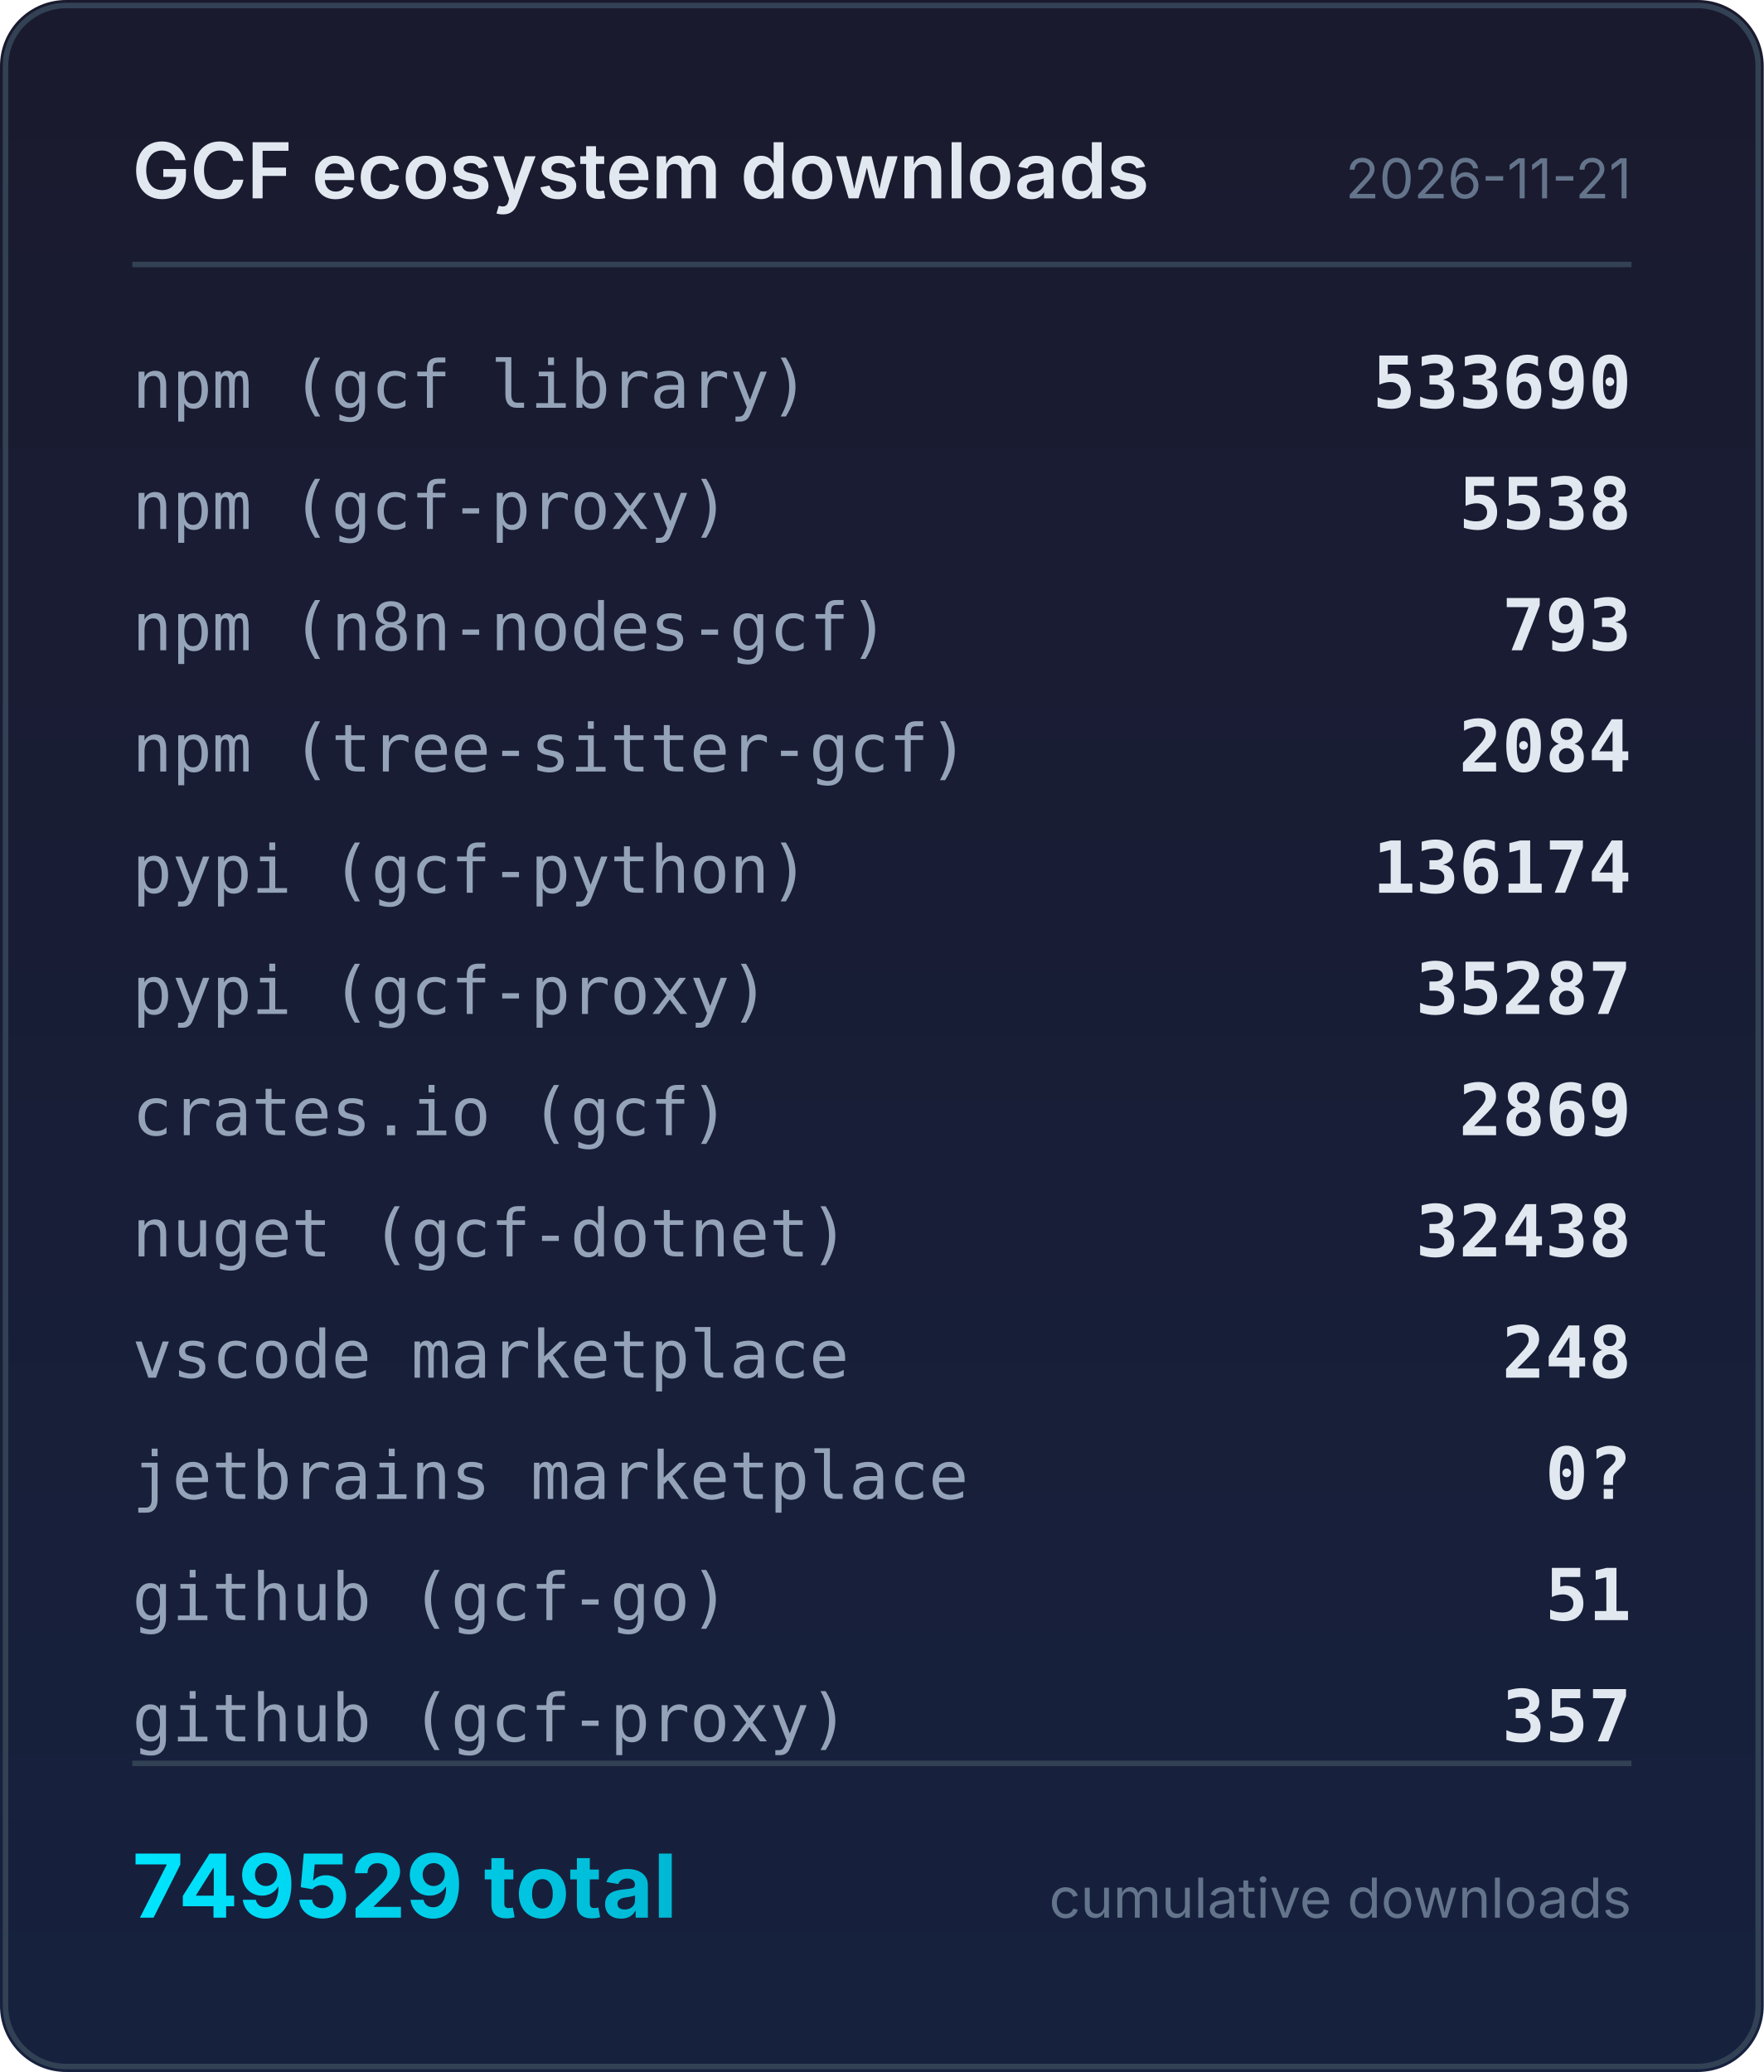
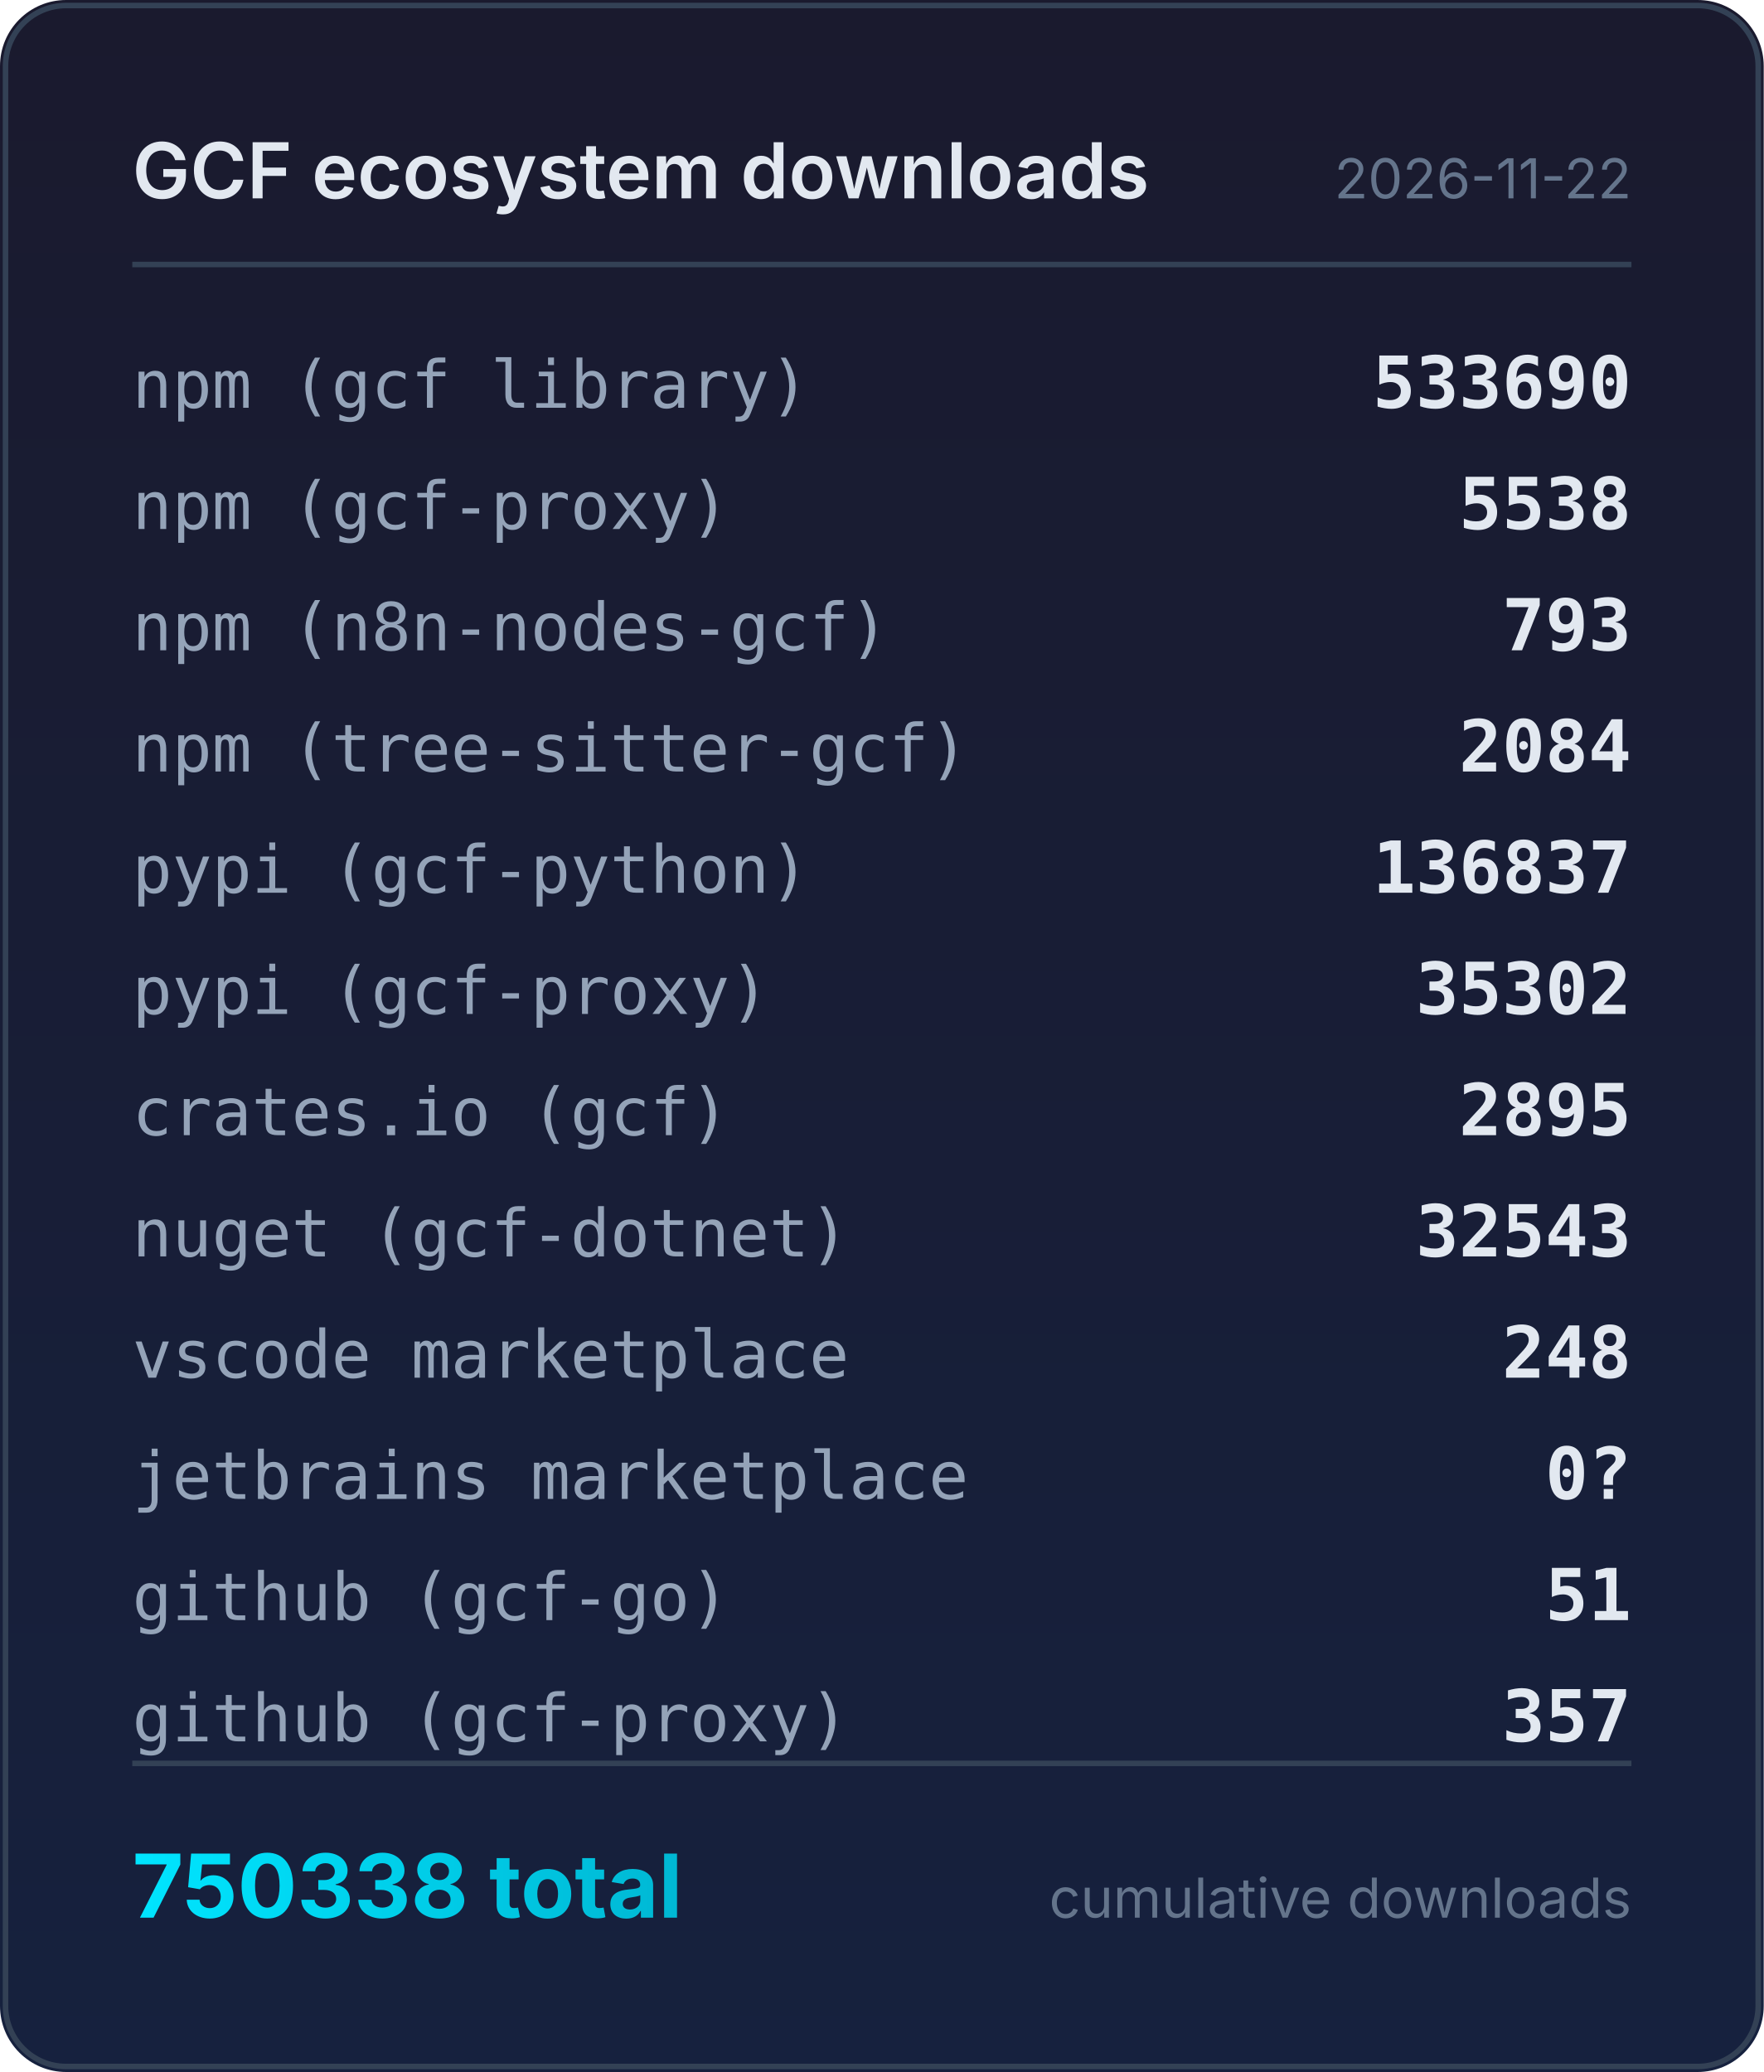
<svg xmlns="http://www.w3.org/2000/svg" width="320" height="376" viewBox="0 0 320 376">
  <defs>
    <linearGradient id="bg" x1="0" y1="0" x2="0" y2="1">
      <stop offset="0%" stop-color="#1a1a2e" />
      <stop offset="100%" stop-color="#16213e" />
    </linearGradient>
    <linearGradient id="accent" x1="0" y1="0" x2="1" y2="0">
      <stop offset="0%" stop-color="#00e5ff" />
      <stop offset="100%" stop-color="#00b8d4" />
    </linearGradient>
  </defs>
  <rect width="320" height="376" rx="12" fill="url(#bg)" />
  <rect x="1" y="1" width="318" height="374" rx="11" fill="none" stroke="#334155" stroke-width="1" />
  <text x="24" y="36" fill="#e2e8f0" font-family="system-ui,-apple-system,sans-serif" font-size="14" font-weight="600">GCF ecosystem downloads</text>
-   <text x="296" y="36" fill="#64748b" font-family="system-ui,-apple-system,sans-serif" font-size="10" text-anchor="end">2026-11-21</text>
+   <text x="296" y="36" fill="#64748b" font-family="system-ui,-apple-system,sans-serif" font-size="10" text-anchor="end">2026-11-22</text>
  <line x1="24" y1="48" x2="296" y2="48" stroke="#334155" stroke-width="1" />
  <text x="24" y="74" fill="#94a3b8" font-family="ui-monospace,monospace" font-size="12">npm (gcf library)</text>
  <text x="296" y="74" fill="#e2e8f0" font-family="ui-monospace,monospace" font-size="13" font-weight="600" text-anchor="end">533690</text>
  <text x="24" y="96" fill="#94a3b8" font-family="ui-monospace,monospace" font-size="12">npm (gcf-proxy)</text>
  <text x="296" y="96" fill="#e2e8f0" font-family="ui-monospace,monospace" font-size="13" font-weight="600" text-anchor="end">5538</text>
  <text x="24" y="118" fill="#94a3b8" font-family="ui-monospace,monospace" font-size="12">npm (n8n-nodes-gcf)</text>
  <text x="296" y="118" fill="#e2e8f0" font-family="ui-monospace,monospace" font-size="13" font-weight="600" text-anchor="end">793</text>
  <text x="24" y="140" fill="#94a3b8" font-family="ui-monospace,monospace" font-size="12">npm (tree-sitter-gcf)</text>
  <text x="296" y="140" fill="#e2e8f0" font-family="ui-monospace,monospace" font-size="13" font-weight="600" text-anchor="end">2084</text>
  <text x="24" y="162" fill="#94a3b8" font-family="ui-monospace,monospace" font-size="12">pypi (gcf-python)</text>
-   <text x="296" y="162" fill="#e2e8f0" font-family="ui-monospace,monospace" font-size="13" font-weight="600" text-anchor="end">136174</text>
+   <text x="296" y="162" fill="#e2e8f0" font-family="ui-monospace,monospace" font-size="13" font-weight="600" text-anchor="end">136837</text>
  <text x="24" y="184" fill="#94a3b8" font-family="ui-monospace,monospace" font-size="12">pypi (gcf-proxy)</text>
-   <text x="296" y="184" fill="#e2e8f0" font-family="ui-monospace,monospace" font-size="13" font-weight="600" text-anchor="end">35287</text>
+   <text x="296" y="184" fill="#e2e8f0" font-family="ui-monospace,monospace" font-size="13" font-weight="600" text-anchor="end">35302</text>
  <text x="24" y="206" fill="#94a3b8" font-family="ui-monospace,monospace" font-size="12">crates.io (gcf)</text>
-   <text x="296" y="206" fill="#e2e8f0" font-family="ui-monospace,monospace" font-size="13" font-weight="600" text-anchor="end">2869</text>
+   <text x="296" y="206" fill="#e2e8f0" font-family="ui-monospace,monospace" font-size="13" font-weight="600" text-anchor="end">2895</text>
  <text x="24" y="228" fill="#94a3b8" font-family="ui-monospace,monospace" font-size="12">nuget (gcf-dotnet)</text>
-   <text x="296" y="228" fill="#e2e8f0" font-family="ui-monospace,monospace" font-size="13" font-weight="600" text-anchor="end">32438</text>
+   <text x="296" y="228" fill="#e2e8f0" font-family="ui-monospace,monospace" font-size="13" font-weight="600" text-anchor="end">32543</text>
  <text x="24" y="250" fill="#94a3b8" font-family="ui-monospace,monospace" font-size="12">vscode marketplace</text>
  <text x="296" y="250" fill="#e2e8f0" font-family="ui-monospace,monospace" font-size="13" font-weight="600" text-anchor="end">248</text>
  <text x="24" y="272" fill="#94a3b8" font-family="ui-monospace,monospace" font-size="12">jetbrains marketplace</text>
  <text x="296" y="272" fill="#e2e8f0" font-family="ui-monospace,monospace" font-size="13" font-weight="600" text-anchor="end">0?</text>
  <text x="24" y="294" fill="#94a3b8" font-family="ui-monospace,monospace" font-size="12">github (gcf-go)</text>
  <text x="296" y="294" fill="#e2e8f0" font-family="ui-monospace,monospace" font-size="13" font-weight="600" text-anchor="end">51</text>
  <text x="24" y="316" fill="#94a3b8" font-family="ui-monospace,monospace" font-size="12">github (gcf-proxy)</text>
  <text x="296" y="316" fill="#e2e8f0" font-family="ui-monospace,monospace" font-size="13" font-weight="600" text-anchor="end">357</text>
  <line x1="24" y1="320" x2="296" y2="320" stroke="#334155" stroke-width="1" />
-   <text x="24" y="348" fill="url(#accent)" font-family="system-ui,-apple-system,sans-serif" font-size="16" font-weight="700">749529 total</text>
+   <text x="24" y="348" fill="url(#accent)" font-family="system-ui,-apple-system,sans-serif" font-size="16" font-weight="700">750338 total</text>
  <text x="296" y="348" fill="#64748b" font-family="system-ui,-apple-system,sans-serif" font-size="10" text-anchor="end">cumulative downloads</text>
</svg>
